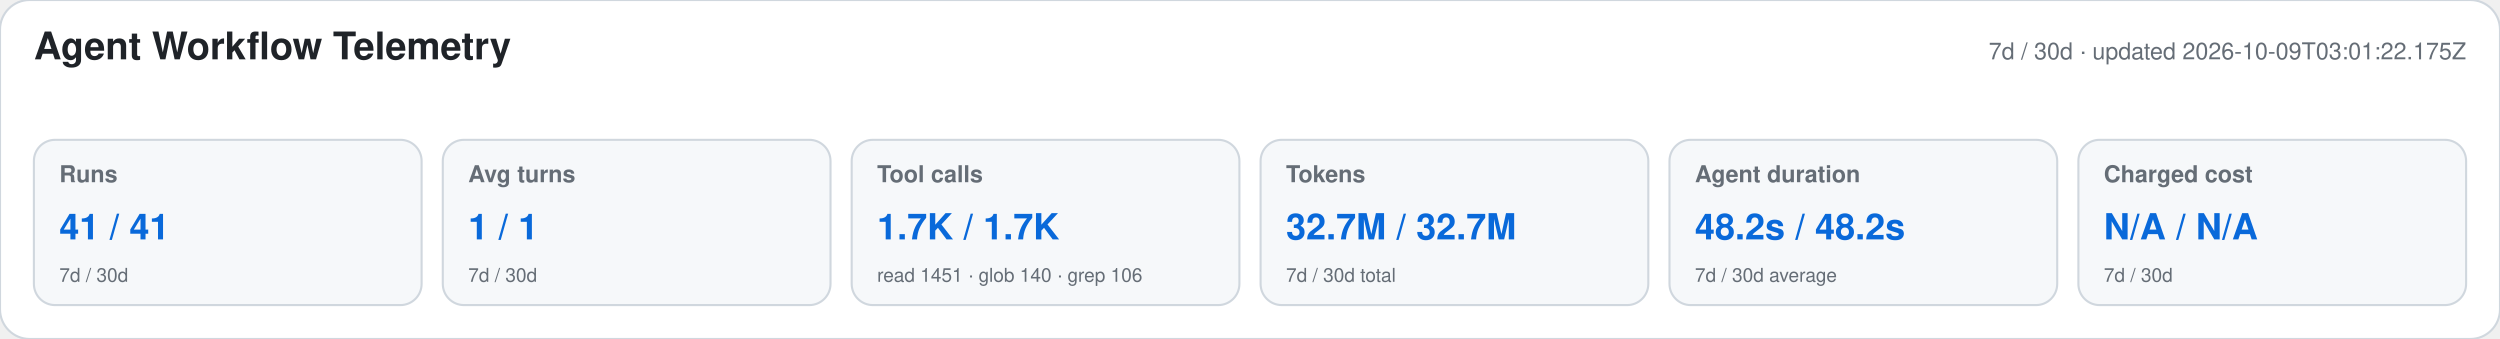
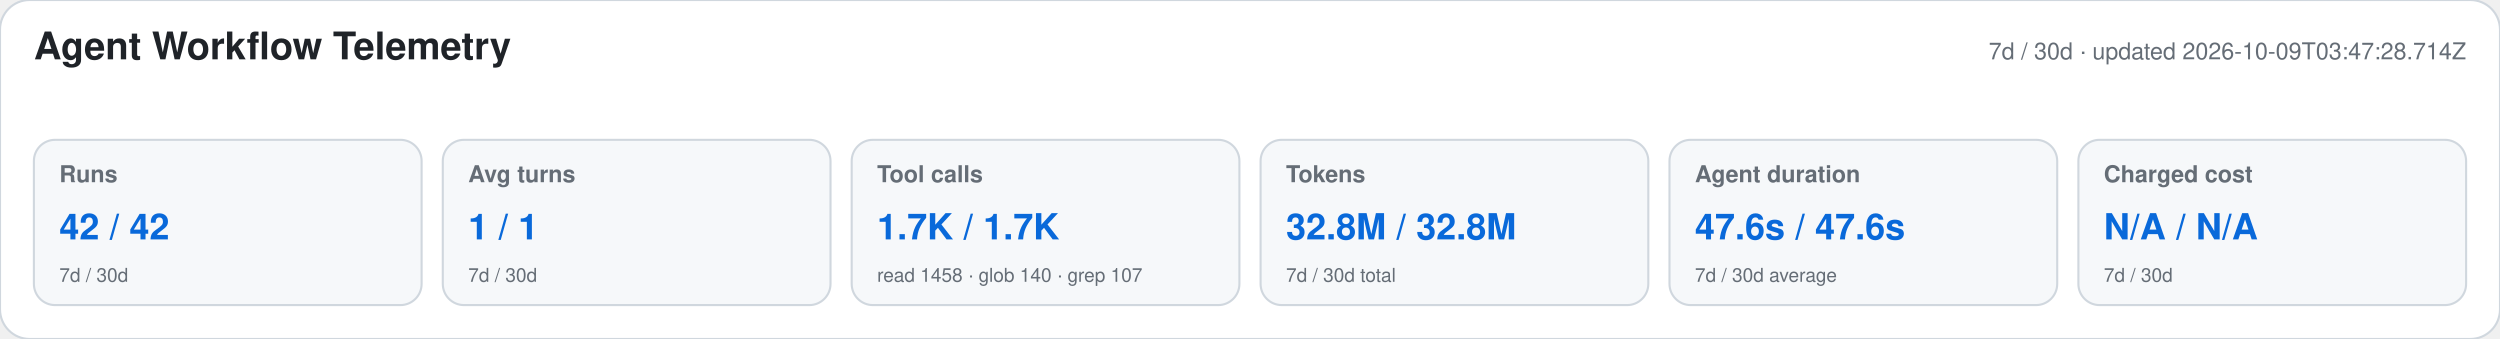
<svg xmlns="http://www.w3.org/2000/svg" width="1180" height="160" viewBox="0 0 1180 160" role="img" aria-labelledby="title desc">
  <style>text{font-family:-apple-system,BlinkMacSystemFont,"Segoe UI",Helvetica,Arial,sans-serif}.heading{font-size:18px;font-weight:650;fill:#1f2328}.meta,.label,.secondary{fill:#656d76}.meta,.label{font-size:11px}.label{font-weight:600}.primary{font-size:17px;font-weight:700;fill:#0969da}.secondary{font-size:9px}</style>
  <rect width="1180" height="160" rx="14" fill="#ffffff" stroke="#d0d7de" />
  <text x="16" y="28" class="heading">Agent Workflow Telemetry</text>
-   <text x="1164" y="28" text-anchor="end" class="meta">7d / 30d · updated 2026-10-09T03:01:22.175Z</text>
+   <text x="1164" y="28" text-anchor="end" class="meta">7d / 30d · updated 2026-10-09T03:47:28.714Z</text>
  <g>
    <rect x="16" y="66" width="183" height="78" rx="10" fill="#f6f8fa" stroke="#d0d7de" />
    <text x="28" y="86" class="label">Runs</text>
-     <text x="28" y="113" class="primary">41 / 41</text>
+     <text x="28" y="113" class="primary">42 / 42</text>
    <text x="28" y="133" class="secondary">7d / 30d</text>
  </g>
  <g>
    <rect x="209" y="66" width="183" height="78" rx="10" fill="#f6f8fa" stroke="#d0d7de" />
    <text x="221" y="86" class="label">Avg turns</text>
    <text x="221" y="113" class="primary">1 / 1</text>
    <text x="221" y="133" class="secondary">7d / 30d</text>
  </g>
  <g>
    <rect x="402" y="66" width="183" height="78" rx="10" fill="#f6f8fa" stroke="#d0d7de" />
    <text x="414" y="86" class="label">Tool calls</text>
    <text x="414" y="113" class="primary">1.7K / 1.7K</text>
-     <text x="414" y="133" class="secondary">read 1451 · glob 140 · grep 106</text>
+     <text x="414" y="133" class="secondary">read 1458 · glob 140 · grep 107</text>
  </g>
  <g>
    <rect x="595" y="66" width="183" height="78" rx="10" fill="#f6f8fa" stroke="#d0d7de" />
    <text x="607" y="86" class="label">Tokens</text>
-     <text x="607" y="113" class="primary">32.7M / 32.7M</text>
+     <text x="607" y="113" class="primary">32.8M / 32.8M</text>
    <text x="607" y="133" class="secondary">7d / 30d total</text>
  </g>
  <g>
    <rect x="788" y="66" width="183" height="78" rx="10" fill="#f6f8fa" stroke="#d0d7de" />
    <text x="800" y="86" class="label">Agent duration</text>
-     <text x="800" y="113" class="primary">48.2s / 48.2s</text>
+     <text x="800" y="113" class="primary">47.6s / 47.6s</text>
    <text x="800" y="133" class="secondary">7d / 30d average</text>
  </g>
  <g>
    <rect x="981" y="66" width="183" height="78" rx="10" fill="#f6f8fa" stroke="#d0d7de" />
    <text x="993" y="86" class="label">Charged cost</text>
    <text x="993" y="113" class="primary">N/A / N/A</text>
    <text x="993" y="133" class="secondary">7d / 30d</text>
  </g>
</svg>
